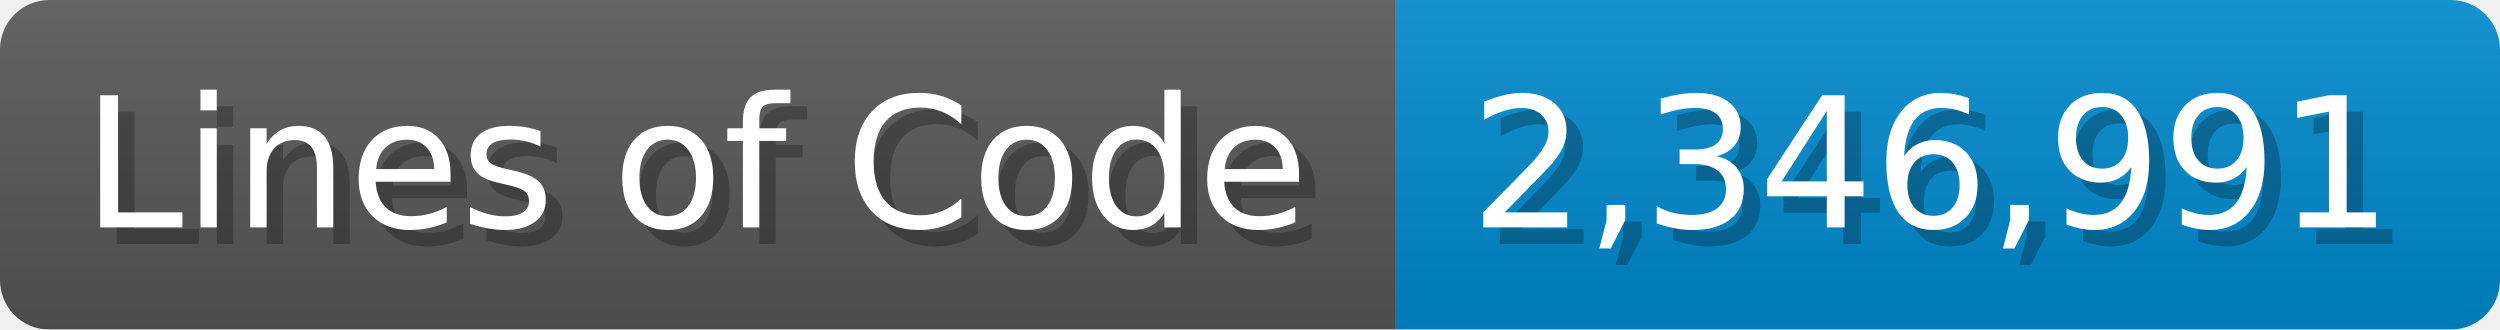
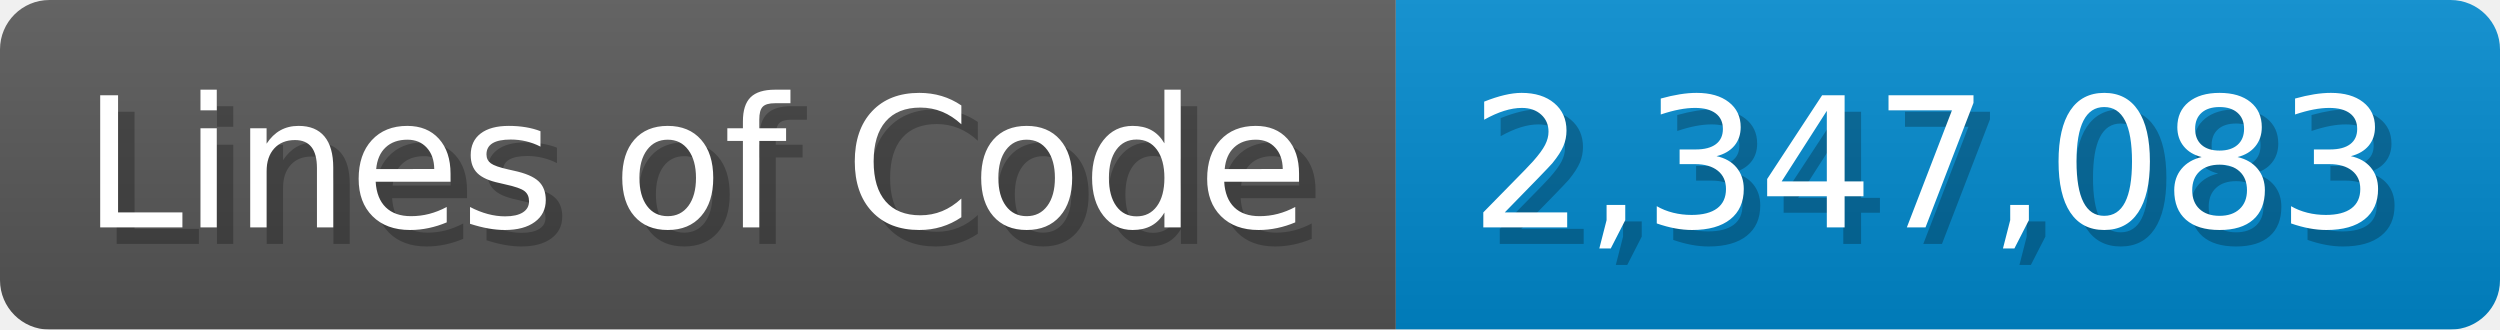
<svg xmlns="http://www.w3.org/2000/svg" width="151.7" height="20" viewBox="0 0 1517 200">
  <linearGradient id="a" x2="0" y2="100%">
    <stop offset="0" stop-opacity=".1" stop-color="#EEE" />
    <stop offset="1" stop-opacity=".1" />
  </linearGradient>
  <mask id="m">
    <rect width="1517" height="200" rx="30" fill="#FFF" />
  </mask>
  <g mask="url(#m)">
    <rect width="847" height="200" fill="#555" />
    <rect width="670" height="200" fill="#08C" x="847" />
    <rect width="1517" height="200" fill="url(#a)" />
  </g>
  <g fill="#fff" text-anchor="start" font-family="Verdana,DejaVu Sans,sans-serif" font-size="110">
    <text x="60" y="148" textLength="747" fill="#000" opacity="0.25">Lines of Code</text>
    <text x="50" y="138" textLength="747">Lines of Code</text>
-     <text x="902" y="148" textLength="570" fill="#000" opacity="0.25">2,346,991</text>
-     <text x="892" y="138" textLength="570">2,346,991</text>
+     <text x="902" y="148" textLength="570" fill="#000" opacity="0.25">2,347,083</text>
+     <text x="892" y="138" textLength="570">2,347,083</text>
  </g>
</svg>
